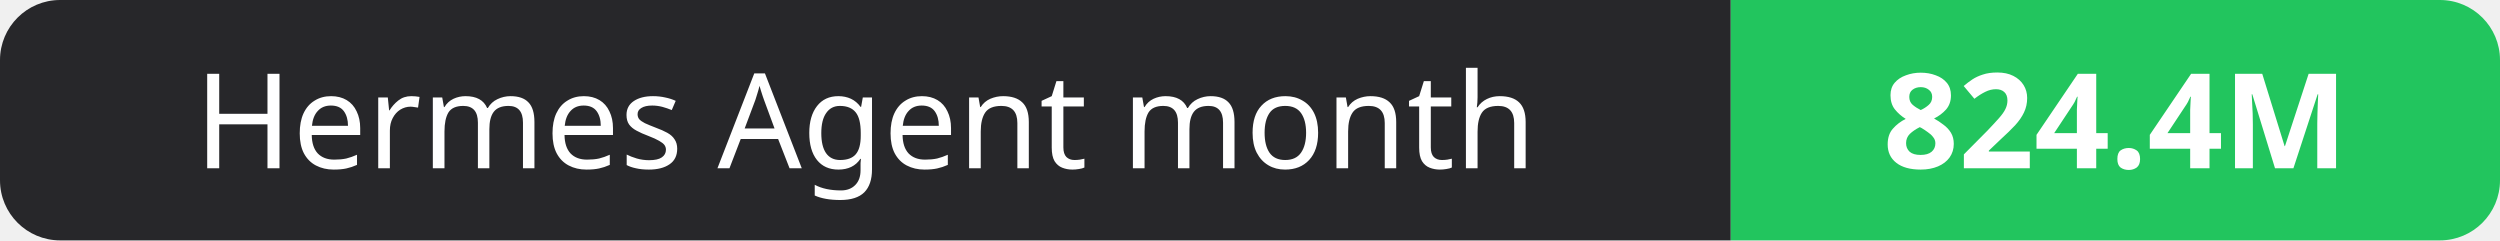
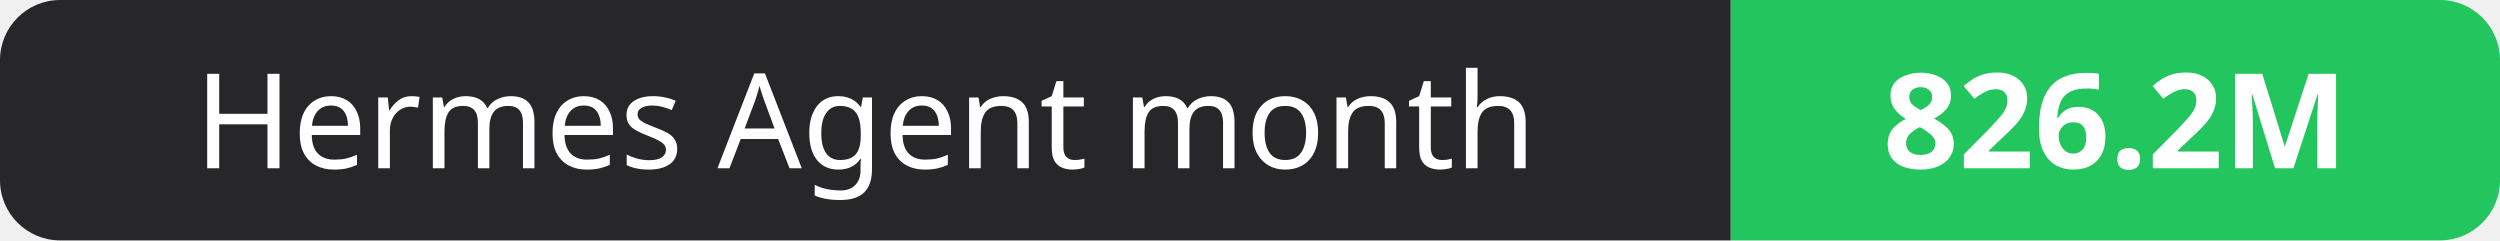
- <svg xmlns="http://www.w3.org/2000/svg" width="208" height="20" role="img" aria-label="Hermes Agent month: 824.4M">
+ <svg xmlns="http://www.w3.org/2000/svg" width="208" height="20" role="img" aria-label="Hermes Agent month: 826.2M">
  <clipPath id="r">
    <rect width="208" height="20" rx="5" fill="#fff" />
  </clipPath>
  <g clip-path="url(#r)">
    <rect width="144" height="20" fill="#27272a" />
    <rect x="144" width="64" height="20" fill="#22c55e" />
  </g>
  <g fill="#fff" text-anchor="middle" font-family="Verdana,Geneva,sans-serif" font-size="11">
    <text x="72.0" y="14">Hermes Agent month</text>
-     <text x="176.0" y="14" font-weight="700">824.4M</text>
+     <text x="176.0" y="14" font-weight="700">826.2M</text>
  </g>
</svg>
